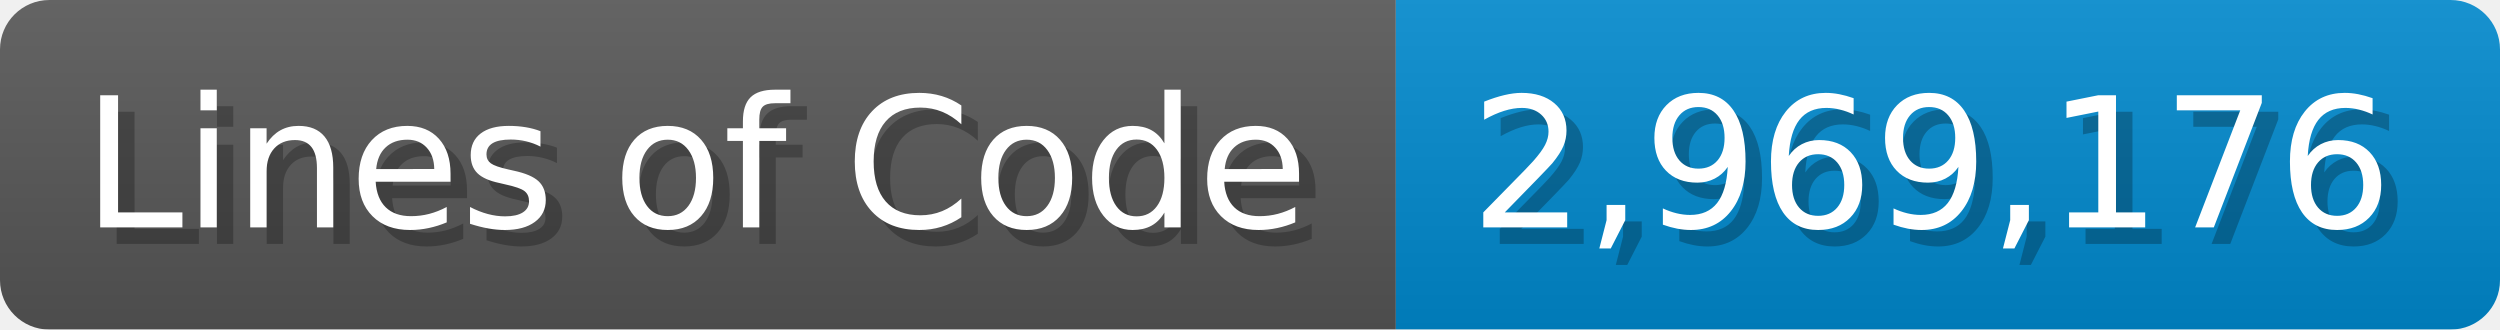
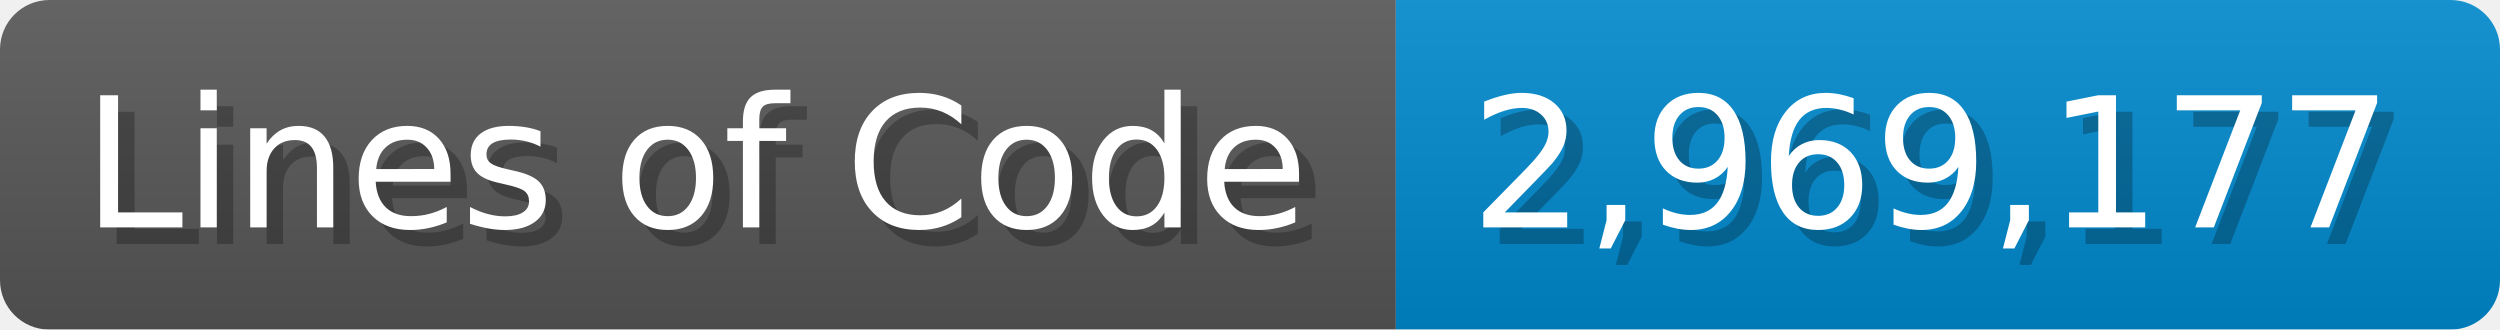
<svg xmlns="http://www.w3.org/2000/svg" width="151.7" height="20" viewBox="0 0 1517 200">
  <linearGradient id="a" x2="0" y2="100%">
    <stop offset="0" stop-opacity=".1" stop-color="#EEE" />
    <stop offset="1" stop-opacity=".1" />
  </linearGradient>
  <mask id="m">
    <rect width="1517" height="200" rx="30" fill="#FFF" />
  </mask>
  <g mask="url(#m)">
    <rect width="847" height="200" fill="#555" />
    <rect width="670" height="200" fill="#08C" x="847" />
    <rect width="1517" height="200" fill="url(#a)" />
  </g>
  <g fill="#fff" text-anchor="start" font-family="Verdana,DejaVu Sans,sans-serif" font-size="110">
    <text x="60" y="148" textLength="747" fill="#000" opacity="0.25">Lines of Code</text>
    <text x="50" y="138" textLength="747">Lines of Code</text>
-     <text x="902" y="148" textLength="570" fill="#000" opacity="0.25">2,969,176</text>
-     <text x="892" y="138" textLength="570">2,969,176</text>
+     <text x="902" y="148" textLength="570" fill="#000" opacity="0.25">2,969,177</text>
+     <text x="892" y="138" textLength="570">2,969,177</text>
  </g>
</svg>
